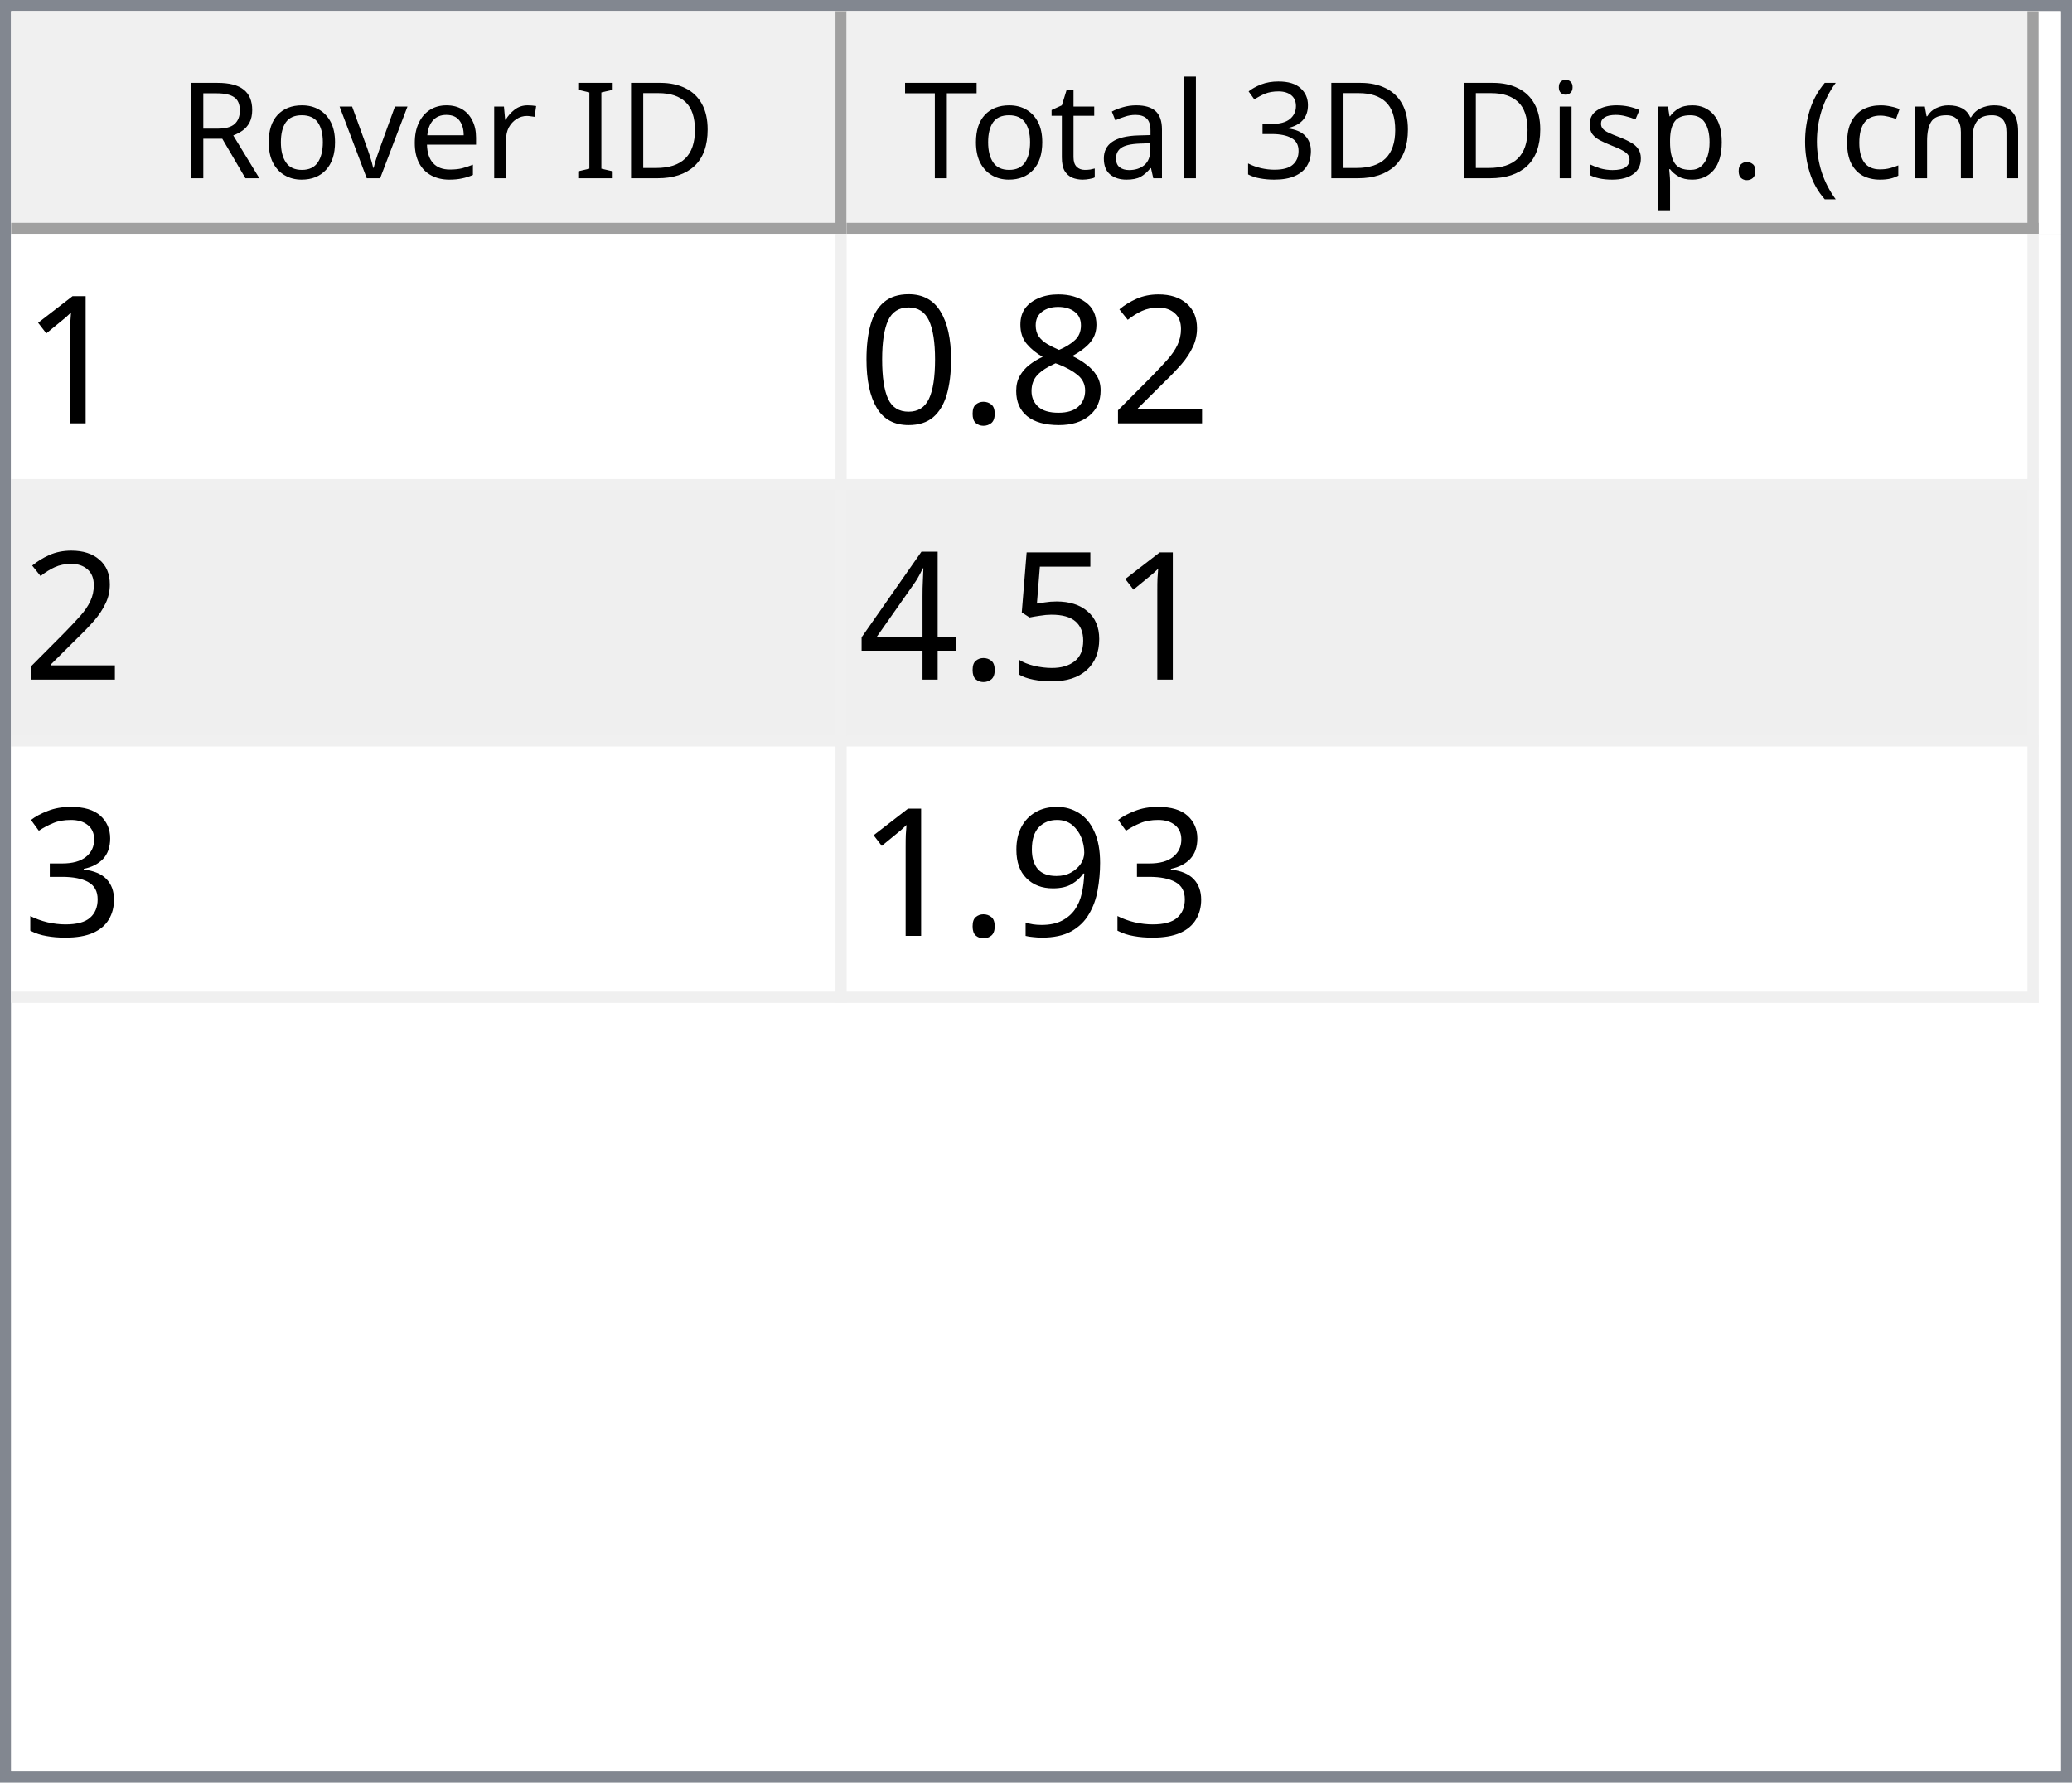
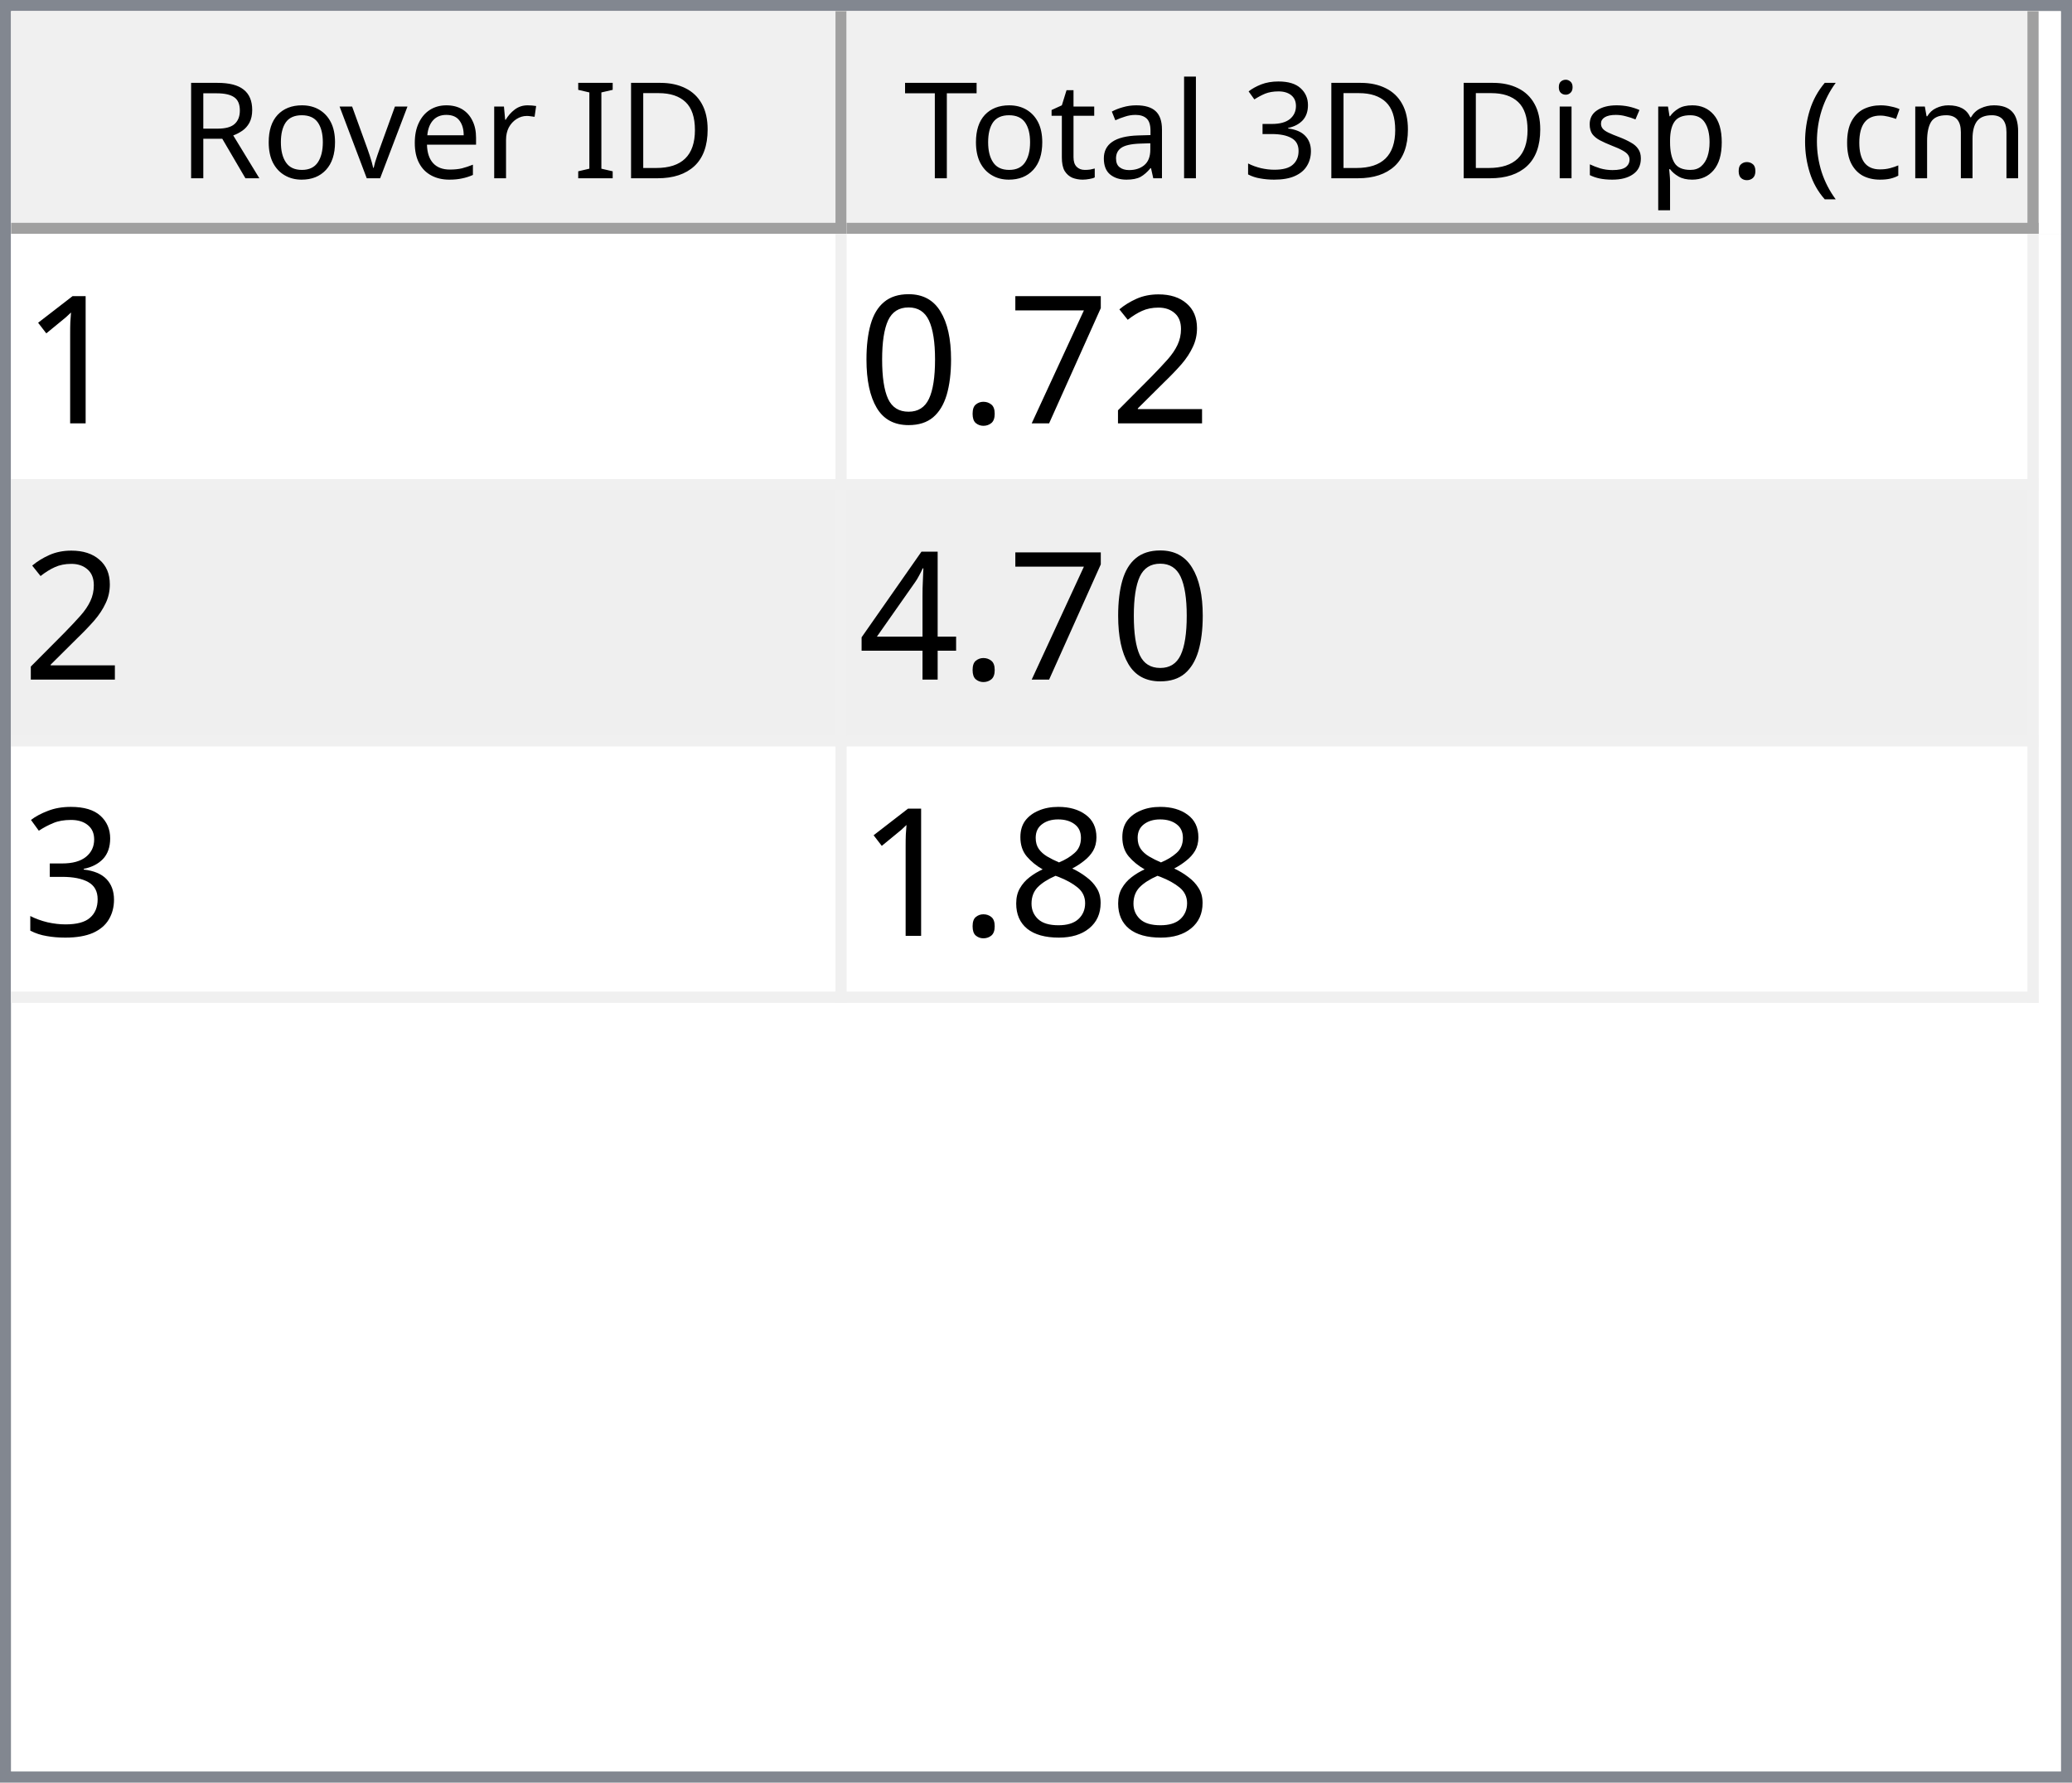
<svg xmlns="http://www.w3.org/2000/svg" style="fill-opacity:1; color-rendering:auto; color-interpolation:auto; text-rendering:auto; stroke:black; stroke-linecap:square; stroke-miterlimit:10; shape-rendering:auto; stroke-opacity:1; fill:black; stroke-dasharray:none; font-weight:normal; stroke-width:1; font-family:'Dialog'; font-style:normal; stroke-linejoin:miter; font-size:12px; stroke-dashoffset:0; image-rendering:auto;" width="186" height="160">
  <defs id="genericDefs" />
  <g>
    <defs id="defs1">
      <clipPath clipPathUnits="userSpaceOnUse" id="clipPath1">
        <path d="M0 0 L186 0 L186 160 L0 160 L0 0 Z" />
      </clipPath>
      <clipPath clipPathUnits="userSpaceOnUse" id="clipPath2">
        <path d="M0 0 L0 160 L186 160 L186 0 Z" />
      </clipPath>
      <clipPath clipPathUnits="userSpaceOnUse" id="clipPath3">
        <path d="M0 0 L0 20 L184 20 L184 0 Z" />
      </clipPath>
      <clipPath clipPathUnits="userSpaceOnUse" id="clipPath4">
        <path d="M0 0 L0 20 L75 20 L75 0 Z" />
      </clipPath>
      <clipPath clipPathUnits="userSpaceOnUse" id="clipPath5">
        <path d="M1 1 L1 19 L74 19 L74 1 Z" />
      </clipPath>
      <clipPath clipPathUnits="userSpaceOnUse" id="clipPath6">
        <path d="M0 0 L0 18 L73 18 L73 0 Z" />
      </clipPath>
      <clipPath clipPathUnits="userSpaceOnUse" id="clipPath7">
        <path d="M-0.5 -0.5 L-0.5 19.5 L74.5 19.5 L74.5 -0.5 Z" />
      </clipPath>
      <clipPath clipPathUnits="userSpaceOnUse" id="clipPath8">
        <path d="M0 0 L0 20 L107 20 L107 0 Z" />
      </clipPath>
      <clipPath clipPathUnits="userSpaceOnUse" id="clipPath9">
        <path d="M1 1 L1 19 L106 19 L106 1 Z" />
      </clipPath>
      <clipPath clipPathUnits="userSpaceOnUse" id="clipPath10">
        <path d="M0 0 L0 18 L105 18 L105 0 Z" />
      </clipPath>
      <clipPath clipPathUnits="userSpaceOnUse" id="clipPath11">
        <path d="M-0.5 -0.5 L-0.5 19.5 L106.5 19.5 L106.5 -0.5 Z" />
      </clipPath>
      <clipPath clipPathUnits="userSpaceOnUse" id="clipPath12">
        <path d="M0 0 L0 138 L184 138 L184 0 Z" />
      </clipPath>
      <clipPath clipPathUnits="userSpaceOnUse" id="clipPath13">
        <path d="M0 0 L0 69 L182 69 L182 0 Z" />
      </clipPath>
      <clipPath clipPathUnits="userSpaceOnUse" id="clipPath14">
        <path d="M-0.5 -0.5 L-0.5 68.5 L181.5 68.5 L181.5 -0.5 Z" />
      </clipPath>
      <clipPath clipPathUnits="userSpaceOnUse" id="clipPath15">
        <path d="M0 0 L0 22 L74 22 L74 0 Z" />
      </clipPath>
      <clipPath clipPathUnits="userSpaceOnUse" id="clipPath16">
        <path d="M0 0 L0 22 L106 22 L106 0 Z" />
      </clipPath>
      <font horiz-adv-x="64.551" id="font1">
        <font-face ascent="107.91" descent="25.098" units-per-em="100" style="font-style:normal; font-family:Segoe UI; font-weight:normal;" />
        <missing-glyph horiz-adv-x="64.551" d="M8.109 0 L8.109 68.266 L56.453 68.266 L56.453 0 L8.109 0 ZM15.328 7.234 L49.219 7.234 L49.219 61.031 L15.328 61.031 L15.328 7.234 Z" />
        <glyph unicode="D" horiz-adv-x="70.117" d="M9.188 0 L9.188 70.016 L28.516 70.016 Q65.531 70.016 65.531 35.891 Q65.531 19.672 55.25 9.836 Q44.969 0 27.734 0 L9.188 0 ZM17.391 62.594 L17.391 7.422 L27.828 7.422 Q41.609 7.422 49.273 14.797 Q56.938 22.172 56.938 35.688 Q56.938 62.594 28.328 62.594 L17.391 62.594 Z" />
        <glyph unicode="I" horiz-adv-x="26.611" d="M17.391 0 L9.188 0 L9.188 70.016 L17.391 70.016 L17.391 0 Z" />
        <glyph unicode=" " horiz-adv-x="27.393" d="" />
        <glyph unicode="r" horiz-adv-x="34.766" d="M34.188 41.891 Q32.078 43.5 28.125 43.5 Q23 43.5 19.555 38.672 Q16.109 33.844 16.109 25.484 L16.109 0 L8.109 0 L8.109 50 L16.109 50 L16.109 39.703 L16.312 39.703 Q18.016 44.969 21.531 47.922 Q25.047 50.875 29.391 50.875 Q32.516 50.875 34.188 50.203 L34.188 41.891 Z" />
        <glyph unicode="e" horiz-adv-x="52.295" d="M48.297 23 L12.984 23 Q13.188 14.656 17.484 10.109 Q21.781 5.562 29.297 5.562 Q37.75 5.562 44.828 11.141 L44.828 3.609 Q38.234 -1.172 27.391 -1.172 Q16.797 -1.172 10.742 5.641 Q4.688 12.453 4.688 24.812 Q4.688 36.469 11.305 43.82 Q17.922 51.172 27.734 51.172 Q37.547 51.172 42.922 44.828 Q48.297 38.484 48.297 27.203 L48.297 23 ZM40.094 29.781 Q40.047 36.719 36.75 40.578 Q33.453 44.438 27.594 44.438 Q21.922 44.438 17.969 40.383 Q14.016 36.328 13.094 29.781 L40.094 29.781 Z" />
        <glyph unicode="v" horiz-adv-x="47.9" d="M47.406 50 L27.484 0 L19.625 0 L0.688 50 L9.469 50 L22.172 13.672 Q23.578 9.672 23.922 6.688 L24.125 6.688 Q24.609 10.453 25.688 13.484 L38.969 50 L47.406 50 Z" />
        <glyph unicode="o" horiz-adv-x="58.594" d="M29 -1.172 Q17.922 -1.172 11.305 5.836 Q4.688 12.844 4.688 24.422 Q4.688 37.016 11.57 44.094 Q18.453 51.172 30.172 51.172 Q41.359 51.172 47.633 44.289 Q53.906 37.406 53.906 25.203 Q53.906 13.234 47.141 6.031 Q40.375 -1.172 29 -1.172 ZM29.594 44.438 Q21.875 44.438 17.383 39.188 Q12.891 33.938 12.891 24.703 Q12.891 15.828 17.43 10.695 Q21.969 5.562 29.594 5.562 Q37.359 5.562 41.531 10.594 Q45.703 15.625 45.703 24.906 Q45.703 34.281 41.531 39.359 Q37.359 44.438 29.594 44.438 Z" />
        <glyph unicode="R" horiz-adv-x="59.814" d="M59.375 0 L49.609 0 L37.891 19.625 Q36.281 22.359 34.766 24.289 Q33.25 26.219 31.664 27.438 Q30.078 28.656 28.25 29.219 Q26.422 29.781 24.125 29.781 L17.391 29.781 L17.391 0 L9.188 0 L9.188 70.016 L30.078 70.016 Q34.672 70.016 38.555 68.867 Q42.438 67.719 45.289 65.375 Q48.141 63.031 49.758 59.547 Q51.375 56.062 51.375 51.375 Q51.375 47.703 50.273 44.656 Q49.172 41.609 47.148 39.211 Q45.125 36.812 42.266 35.133 Q39.406 33.453 35.844 32.516 L35.844 32.328 Q37.594 31.547 38.891 30.547 Q40.188 29.547 41.359 28.18 Q42.531 26.812 43.68 25.078 Q44.828 23.344 46.234 21.047 L59.375 0 ZM17.391 62.594 L17.391 37.203 L28.516 37.203 Q31.594 37.203 34.203 38.133 Q36.812 39.062 38.719 40.797 Q40.625 42.531 41.703 45.047 Q42.781 47.562 42.781 50.688 Q42.781 56.297 39.141 59.445 Q35.5 62.594 28.609 62.594 L17.391 62.594 Z" />
        <glyph unicode=")" horiz-adv-x="30.176" d="M8.297 -15.922 L1.172 -15.922 Q16.406 2.344 16.406 26.812 Q16.406 51.469 1.078 70.016 L8.297 70.016 Q23.531 52.156 23.531 26.703 Q23.531 1.375 8.297 -15.922 Z" />
        <glyph unicode="m" horiz-adv-x="86.133" d="M79.109 0 L71.094 0 L71.094 28.719 Q71.094 37.016 68.531 40.727 Q65.969 44.438 59.906 44.438 Q54.781 44.438 51.195 39.75 Q47.609 35.062 47.609 28.516 L47.609 0 L39.594 0 L39.594 29.688 Q39.594 44.438 28.219 44.438 Q22.953 44.438 19.531 40.016 Q16.109 35.594 16.109 28.516 L16.109 0 L8.109 0 L8.109 50 L16.109 50 L16.109 42.094 L16.312 42.094 Q21.625 51.172 31.844 51.172 Q36.969 51.172 40.773 48.312 Q44.578 45.453 46 40.828 Q51.562 51.172 62.594 51.172 Q79.109 51.172 79.109 30.812 L79.109 0 Z" />
        <glyph unicode="c" horiz-adv-x="46.191" d="M42.188 2.297 Q36.422 -1.172 28.516 -1.172 Q17.828 -1.172 11.258 5.789 Q4.688 12.75 4.688 23.828 Q4.688 36.188 11.766 43.68 Q18.844 51.172 30.672 51.172 Q37.25 51.172 42.281 48.734 L42.281 40.531 Q36.719 44.438 30.375 44.438 Q22.703 44.438 17.797 38.945 Q12.891 33.453 12.891 24.516 Q12.891 15.719 17.508 10.641 Q22.125 5.562 29.891 5.562 Q36.422 5.562 42.188 9.906 L42.188 2.297 Z" />
        <glyph unicode="(" horiz-adv-x="30.176" d="M29.109 -15.922 L21.969 -15.922 Q6.844 1.375 6.844 26.703 Q6.844 52.156 21.969 70.016 L29.203 70.016 Q13.875 51.469 13.875 26.812 Q13.875 2.344 29.109 -15.922 Z" />
        <glyph unicode="." horiz-adv-x="21.68" d="M10.891 -1.078 Q8.641 -1.078 7.055 0.539 Q5.469 2.156 5.469 4.391 Q5.469 6.641 7.055 8.273 Q8.641 9.906 10.891 9.906 Q13.188 9.906 14.797 8.273 Q16.406 6.641 16.406 4.391 Q16.406 2.156 14.797 0.539 Q13.188 -1.078 10.891 -1.078 Z" />
        <glyph unicode="p" horiz-adv-x="58.789" d="M16.312 7.234 L16.109 7.234 L16.109 -23 L8.109 -23 L8.109 50 L16.109 50 L16.109 41.219 L16.312 41.219 Q22.219 51.172 33.594 51.172 Q43.266 51.172 48.688 44.461 Q54.109 37.75 54.109 26.469 Q54.109 13.922 48 6.375 Q41.891 -1.172 31.297 -1.172 Q21.578 -1.172 16.312 7.234 ZM16.109 27.391 L16.109 20.406 Q16.109 14.203 20.141 9.883 Q24.172 5.562 30.375 5.562 Q37.641 5.562 41.773 11.133 Q45.906 16.703 45.906 26.609 Q45.906 34.969 42.047 39.703 Q38.188 44.438 31.594 44.438 Q24.609 44.438 20.359 39.578 Q16.109 34.719 16.109 27.391 Z" />
        <glyph unicode="s" horiz-adv-x="42.432" d="M5.078 1.812 L5.078 10.406 Q11.625 5.562 19.484 5.562 Q30.031 5.562 30.031 12.594 Q30.031 14.594 29.125 15.992 Q28.219 17.391 26.68 18.461 Q25.141 19.531 23.07 20.383 Q21 21.234 18.609 22.172 Q15.281 23.484 12.766 24.828 Q10.25 26.172 8.57 27.859 Q6.891 29.547 6.031 31.695 Q5.172 33.844 5.172 36.719 Q5.172 40.234 6.789 42.945 Q8.406 45.656 11.086 47.484 Q13.766 49.312 17.211 50.242 Q20.656 51.172 24.312 51.172 Q30.812 51.172 35.938 48.922 L35.938 40.828 Q30.422 44.438 23.25 44.438 Q21 44.438 19.195 43.922 Q17.391 43.406 16.094 42.477 Q14.797 41.547 14.086 40.258 Q13.375 38.969 13.375 37.406 Q13.375 35.453 14.086 34.133 Q14.797 32.812 16.164 31.789 Q17.531 30.766 19.484 29.938 Q21.438 29.109 23.922 28.125 Q27.25 26.859 29.883 25.516 Q32.516 24.172 34.375 22.484 Q36.234 20.797 37.234 18.602 Q38.234 16.406 38.234 13.375 Q38.234 9.672 36.602 6.938 Q34.969 4.203 32.234 2.398 Q29.5 0.594 25.93 -0.289 Q22.359 -1.172 18.453 -1.172 Q10.75 -1.172 5.078 1.812 Z" />
        <glyph unicode="i" horiz-adv-x="24.219" d="M12.203 62.703 Q10.062 62.703 8.547 64.164 Q7.031 65.625 7.031 67.875 Q7.031 70.125 8.547 71.609 Q10.062 73.094 12.203 73.094 Q14.406 73.094 15.945 71.609 Q17.484 70.125 17.484 67.875 Q17.484 65.719 15.945 64.211 Q14.406 62.703 12.203 62.703 ZM16.109 0 L8.109 0 L8.109 50 L16.109 50 L16.109 0 Z" />
        <glyph unicode="3" horiz-adv-x="53.906" d="M46.531 19.828 Q46.531 15.094 44.75 11.211 Q42.969 7.328 39.719 4.57 Q36.469 1.812 31.93 0.297 Q27.391 -1.219 21.922 -1.219 Q11.922 -1.219 6 2.594 L6 11.188 Q13.094 5.609 22.219 5.609 Q25.875 5.609 28.828 6.539 Q31.781 7.469 33.906 9.227 Q36.031 10.984 37.18 13.477 Q38.328 15.969 38.328 19.094 Q38.328 32.812 18.797 32.812 L12.984 32.812 L12.984 39.594 L18.5 39.594 Q35.797 39.594 35.797 52.484 Q35.797 64.406 22.609 64.406 Q15.188 64.406 8.688 59.422 L8.688 67.188 Q15.375 71.188 24.609 71.188 Q29 71.188 32.57 69.969 Q36.141 68.75 38.68 66.555 Q41.219 64.359 42.609 61.281 Q44 58.203 44 54.5 Q44 40.672 30.031 36.719 L30.031 36.531 Q33.594 36.141 36.625 34.797 Q39.656 33.453 41.852 31.305 Q44.047 29.156 45.289 26.25 Q46.531 23.344 46.531 19.828 Z" />
        <glyph unicode="l" horiz-adv-x="24.219" d="M16.109 0 L8.109 0 L8.109 74.031 L16.109 74.031 L16.109 0 Z" />
        <glyph unicode="a" horiz-adv-x="50.879" d="M43.891 0 L35.891 0 L35.891 7.812 L35.688 7.812 Q30.469 -1.172 20.312 -1.172 Q12.844 -1.172 8.617 2.781 Q4.391 6.734 4.391 13.281 Q4.391 27.297 20.906 29.594 L35.891 31.688 Q35.891 44.438 25.594 44.438 Q16.547 44.438 9.281 38.281 L9.281 46.484 Q16.656 51.172 26.266 51.172 Q43.891 51.172 43.891 32.516 L43.891 0 ZM35.891 25.297 L23.828 23.641 Q18.266 22.859 15.43 20.875 Q12.594 18.891 12.594 13.875 Q12.594 10.203 15.211 7.883 Q17.828 5.562 22.172 5.562 Q28.125 5.562 32.008 9.742 Q35.891 13.922 35.891 20.312 L35.891 25.297 Z" />
        <glyph unicode="t" horiz-adv-x="33.887" d="M31.297 0.484 Q28.469 -1.078 23.828 -1.078 Q10.688 -1.078 10.688 13.578 L10.688 43.172 L2.094 43.172 L2.094 50 L10.688 50 L10.688 62.203 L18.703 64.797 L18.703 50 L31.297 50 L31.297 43.172 L18.703 43.172 L18.703 14.984 Q18.703 9.969 20.414 7.82 Q22.125 5.672 26.078 5.672 Q29.109 5.672 31.297 7.328 L31.297 0.484 Z" />
        <glyph unicode="T" horiz-adv-x="52.393" d="M50.594 62.594 L30.375 62.594 L30.375 0 L22.172 0 L22.172 62.594 L2 62.594 L2 70.016 L50.594 70.016 L50.594 62.594 Z" />
      </font>
      <font horiz-adv-x="75.0" id="font2">
        <font-face ascent="100.537" descent="21.973" units-per-em="100" style="font-style:normal; font-family:sans-serif; font-weight:normal;" />
        <missing-glyph horiz-adv-x="75.0" d="M12.5 0 L12.5 62.5 L62.5 62.5 L62.5 0 L12.5 0 ZM14.062 1.562 L60.938 1.562 L60.938 60.938 L14.062 60.938 L14.062 1.562 Z" />
        <glyph unicode="1" horiz-adv-x="55.615" d="M37.25 0 L28.469 0 L28.469 56 Q25.297 52.984 20.141 49.953 Q14.984 46.922 10.891 45.406 L10.891 53.906 Q18.266 57.375 23.781 62.305 Q29.297 67.234 31.594 71.875 L37.25 71.875 L37.25 0 Z" />
        <glyph unicode="2" horiz-adv-x="55.615" d="M50.344 8.453 L50.344 0 L3.031 0 Q2.938 3.172 4.047 6.109 Q5.859 10.938 9.836 15.625 Q13.812 20.312 21.344 26.469 Q33.016 36.031 37.117 41.625 Q41.219 47.219 41.219 52.203 Q41.219 57.422 37.477 61.008 Q33.734 64.594 27.734 64.594 Q21.391 64.594 17.578 60.789 Q13.766 56.984 13.719 50.25 L4.688 51.172 Q5.609 61.281 11.664 66.578 Q17.719 71.875 27.938 71.875 Q38.234 71.875 44.242 66.164 Q50.25 60.453 50.25 52 Q50.25 47.703 48.492 43.555 Q46.734 39.406 42.656 34.812 Q38.578 30.219 29.109 22.219 Q21.188 15.578 18.945 13.211 Q16.703 10.844 15.234 8.453 L50.344 8.453 Z" />
-         <glyph unicode="8" horiz-adv-x="55.615" d="M17.672 38.812 Q12.203 40.828 9.57 44.539 Q6.938 48.25 6.938 53.422 Q6.938 61.234 12.555 66.555 Q18.172 71.875 27.484 71.875 Q36.859 71.875 42.578 66.43 Q48.297 60.984 48.297 53.172 Q48.297 48.188 45.68 44.508 Q43.062 40.828 37.75 38.812 Q44.344 36.672 47.781 31.883 Q51.219 27.094 51.219 20.453 Q51.219 11.281 44.727 5.031 Q38.234 -1.219 27.641 -1.219 Q17.047 -1.219 10.547 5.055 Q4.047 11.328 4.047 20.703 Q4.047 27.688 7.594 32.398 Q11.141 37.109 17.672 38.812 ZM15.922 53.719 Q15.922 48.641 19.195 45.414 Q22.469 42.188 27.688 42.188 Q32.766 42.188 36.016 45.383 Q39.266 48.578 39.266 53.219 Q39.266 58.062 35.914 61.359 Q32.562 64.656 27.594 64.656 Q22.562 64.656 19.242 61.43 Q15.922 58.203 15.922 53.719 ZM13.094 20.656 Q13.094 16.891 14.875 13.375 Q16.656 9.859 20.172 7.93 Q23.688 6 27.734 6 Q34.031 6 38.133 10.055 Q42.234 14.109 42.234 20.359 Q42.234 26.703 38.016 30.859 Q33.797 35.016 27.438 35.016 Q21.234 35.016 17.164 30.914 Q13.094 26.812 13.094 20.656 Z" />
+         <glyph unicode="7" horiz-adv-x="55.615" d="M4.734 62.203 L4.734 70.656 L51.078 70.656 L51.078 63.812 Q44.234 56.547 37.523 44.484 Q30.812 32.422 27.156 19.672 Q24.516 10.688 23.781 0 L14.75 0 Q14.891 8.453 18.062 20.414 Q21.234 32.375 27.172 43.484 Q33.109 54.594 39.797 62.203 L4.734 62.203 Z" />
        <glyph unicode="." horiz-adv-x="27.783" d="M9.078 0 L9.078 10.016 L19.094 10.016 L19.094 0 L9.078 0 Z" />
        <glyph unicode="0" horiz-adv-x="55.615" d="M4.156 35.297 Q4.156 48 6.766 55.742 Q9.375 63.484 14.523 67.68 Q19.672 71.875 27.484 71.875 Q33.25 71.875 37.594 69.555 Q41.938 67.234 44.773 62.867 Q47.609 58.5 49.219 52.227 Q50.828 45.953 50.828 35.297 Q50.828 22.703 48.242 14.969 Q45.656 7.234 40.508 3.008 Q35.359 -1.219 27.484 -1.219 Q17.141 -1.219 11.234 6.203 Q4.156 15.141 4.156 35.297 ZM13.188 35.297 Q13.188 17.672 17.312 11.836 Q21.438 6 27.484 6 Q33.547 6 37.672 11.859 Q41.797 17.719 41.797 35.297 Q41.797 52.984 37.672 58.789 Q33.547 64.594 27.391 64.594 Q21.344 64.594 17.719 59.469 Q13.188 52.938 13.188 35.297 Z" />
-         <glyph unicode="5" horiz-adv-x="55.615" d="M4.156 18.75 L13.375 19.531 Q14.406 12.797 18.141 9.398 Q21.875 6 27.156 6 Q33.5 6 37.891 10.789 Q42.281 15.578 42.281 23.484 Q42.281 31 38.062 35.352 Q33.844 39.703 27 39.703 Q22.75 39.703 19.336 37.773 Q15.922 35.844 13.969 32.766 L5.719 33.844 L12.641 70.609 L48.25 70.609 L48.25 62.203 L19.672 62.203 L15.828 42.969 Q22.266 47.469 29.344 47.469 Q38.719 47.469 45.164 40.969 Q51.609 34.469 51.609 24.266 Q51.609 14.547 45.953 7.469 Q39.062 -1.219 27.156 -1.219 Q17.391 -1.219 11.211 4.25 Q5.031 9.719 4.156 18.75 Z" />
        <glyph unicode="4" horiz-adv-x="55.615" d="M32.328 0 L32.328 17.141 L1.266 17.141 L1.266 25.203 L33.938 71.578 L41.109 71.578 L41.109 25.203 L50.781 25.203 L50.781 17.141 L41.109 17.141 L41.109 0 L32.328 0 ZM32.328 25.203 L32.328 57.469 L9.906 25.203 L32.328 25.203 Z" />
        <glyph unicode="3" horiz-adv-x="55.615" d="M4.203 18.891 L12.984 20.062 Q14.5 12.594 18.141 9.297 Q21.781 6 27 6 Q33.203 6 37.477 10.297 Q41.75 14.594 41.75 20.953 Q41.75 27 37.797 30.93 Q33.844 34.859 27.734 34.859 Q25.25 34.859 21.531 33.891 L22.516 41.609 Q23.391 41.5 23.922 41.5 Q29.547 41.5 34.039 44.43 Q38.531 47.359 38.531 53.469 Q38.531 58.297 35.258 61.477 Q31.984 64.656 26.812 64.656 Q21.688 64.656 18.266 61.43 Q14.844 58.203 13.875 51.766 L5.078 53.328 Q6.688 62.156 12.398 67.016 Q18.109 71.875 26.609 71.875 Q32.469 71.875 37.398 69.359 Q42.328 66.844 44.945 62.5 Q47.562 58.156 47.562 53.266 Q47.562 48.641 45.07 44.828 Q42.578 41.016 37.703 38.766 Q44.047 37.312 47.562 32.695 Q51.078 28.078 51.078 21.141 Q51.078 11.766 44.242 5.25 Q37.406 -1.266 26.953 -1.266 Q17.531 -1.266 11.305 4.352 Q5.078 9.969 4.203 18.891 Z" />
-         <glyph unicode="9" horiz-adv-x="55.615" d="M5.469 16.547 L13.922 17.328 Q14.984 11.375 18.016 8.688 Q21.047 6 25.781 6 Q29.828 6 32.883 7.859 Q35.938 9.719 37.891 12.82 Q39.844 15.922 41.164 21.195 Q42.484 26.469 42.484 31.938 Q42.484 32.516 42.438 33.688 Q39.797 29.5 35.234 26.883 Q30.672 24.266 25.344 24.266 Q16.453 24.266 10.305 30.711 Q4.156 37.156 4.156 47.703 Q4.156 58.594 10.578 65.234 Q17 71.875 26.656 71.875 Q33.641 71.875 39.43 68.117 Q45.219 64.359 48.219 57.398 Q51.219 50.438 51.219 37.25 Q51.219 23.531 48.242 15.406 Q45.266 7.281 39.383 3.031 Q33.5 -1.219 25.594 -1.219 Q17.188 -1.219 11.867 3.445 Q6.547 8.109 5.469 16.547 ZM41.453 48.141 Q41.453 55.719 37.43 60.156 Q33.406 64.594 27.734 64.594 Q21.875 64.594 17.531 59.812 Q13.188 55.031 13.188 47.406 Q13.188 40.578 17.312 36.305 Q21.438 32.031 27.484 32.031 Q33.594 32.031 37.523 36.305 Q41.453 40.578 41.453 48.141 Z" />
+         <glyph unicode="8" horiz-adv-x="55.615" d="M17.672 38.812 Q12.203 40.828 9.57 44.539 Q6.938 48.25 6.938 53.422 Q6.938 61.234 12.555 66.555 Q18.172 71.875 27.484 71.875 Q36.859 71.875 42.578 66.43 Q48.297 60.984 48.297 53.172 Q48.297 48.188 45.68 44.508 Q43.062 40.828 37.75 38.812 Q44.344 36.672 47.781 31.883 Q51.219 27.094 51.219 20.453 Q51.219 11.281 44.727 5.031 Q38.234 -1.219 27.641 -1.219 Q17.047 -1.219 10.547 5.055 Q4.047 11.328 4.047 20.703 Q4.047 27.688 7.594 32.398 Q11.141 37.109 17.672 38.812 ZM15.922 53.719 Q15.922 48.641 19.195 45.414 Q22.469 42.188 27.688 42.188 Q32.766 42.188 36.016 45.383 Q39.266 48.578 39.266 53.219 Q39.266 58.062 35.914 61.359 Q32.562 64.656 27.594 64.656 Q22.562 64.656 19.242 61.43 Q15.922 58.203 15.922 53.719 ZM13.094 20.656 Q13.094 16.891 14.875 13.375 Q16.656 9.859 20.172 7.93 Q23.688 6 27.734 6 Q34.031 6 38.133 10.055 Q42.234 14.109 42.234 20.359 Q42.234 26.703 38.016 30.859 Q33.797 35.016 27.438 35.016 Q21.234 35.016 17.164 30.914 Q13.094 26.812 13.094 20.656 Z" />
      </font>
    </defs>
    <g style="fill:white; stroke:white;">
      <rect x="0" y="0" width="186" style="clip-path:url(#clipPath1); stroke:none;" height="160" />
    </g>
    <g style="fill:white; text-rendering:optimizeSpeed; color-rendering:optimizeSpeed; image-rendering:optimizeSpeed; shape-rendering:crispEdges; stroke:white; color-interpolation:sRGB;">
      <rect x="0" width="186" height="160" y="0" style="stroke:none;" />
      <path style="stroke:none;" d="M0 160 L186 160 L186 0 L0 0 Z" />
    </g>
    <g style="fill:rgb(240,240,240); font-family:'Segoe UI'; stroke:rgb(240,240,240);">
      <rect x="0" y="0" width="186" style="clip-path:url(#clipPath2); stroke:none;" height="160" />
    </g>
    <g style="fill:rgb(130,135,144); font-family:'Segoe UI'; stroke:rgb(130,135,144);">
      <path d="M0 0 L186 0 L186 160 L0 160 L0 0 ZM1 1 L185 1 L185 159 L1 159 L1 1 Z" style="fill-rule:evenodd; clip-path:url(#clipPath2); stroke:none;" />
    </g>
    <g style="fill:white; font-family:'Segoe UI'; stroke:white;" transform="translate(1,1)">
      <rect x="0" y="0" width="184" style="clip-path:url(#clipPath3); stroke:none;" height="20" />
    </g>
    <g style="fill:rgb(240,240,240); font-family:'Segoe UI'; stroke:rgb(240,240,240);" transform="translate(1,1)">
      <rect x="0" y="0" width="75" style="clip-path:url(#clipPath4); stroke:none;" height="20" />
    </g>
    <g style="font-family:'Segoe UI';" transform="translate(2,2)">
      <text x="14" xml:space="preserve" y="14" style="clip-path:url(#clipPath6); stroke:none;">Rover ID</text>
    </g>
    <g style="fill:rgb(160,160,160); font-family:'Segoe UI'; stroke:rgb(160,160,160); stroke-linejoin:bevel;" transform="translate(1.5,1.5)">
      <line x1="74" x2="74" y1="0" style="fill:none; clip-path:url(#clipPath7);" y2="19" />
    </g>
    <g style="fill:rgb(160,160,160); font-family:'Segoe UI'; stroke:rgb(160,160,160); stroke-linejoin:bevel;" transform="matrix(1,0,0,1,1,1) translate(0.5,0.5)">
      <line x1="0" x2="74" y1="19" style="fill:none; clip-path:url(#clipPath7);" y2="19" />
    </g>
    <g style="fill:rgb(240,240,240); font-family:'Segoe UI'; stroke:rgb(240,240,240);" transform="translate(76,1)">
      <rect x="0" y="0" width="107" style="clip-path:url(#clipPath8); stroke:none;" height="20" />
    </g>
    <g style="font-family:'Segoe UI';" transform="translate(77,2)">
      <text x="1" xml:space="preserve" y="14" style="clip-path:url(#clipPath10); stroke:none;"> Total 3D Disp. (cm)</text>
    </g>
    <g style="fill:rgb(160,160,160); font-family:'Segoe UI'; stroke:rgb(160,160,160); stroke-linejoin:bevel;" transform="translate(76.5,1.5)">
      <line x1="106" x2="106" y1="0" style="fill:none; clip-path:url(#clipPath11);" y2="19" />
    </g>
    <g style="fill:rgb(160,160,160); font-family:'Segoe UI'; stroke:rgb(160,160,160); stroke-linejoin:bevel;" transform="matrix(1,0,0,1,76,1) translate(0.5,0.5)">
      <line x1="0" x2="106" y1="19" style="fill:none; clip-path:url(#clipPath11);" y2="19" />
    </g>
    <g style="fill:white; font-family:'Segoe UI'; stroke:white;" transform="translate(1,21)">
      <rect x="0" y="0" width="184" style="clip-path:url(#clipPath12); stroke:none;" height="138" />
    </g>
    <g style="fill:rgb(240,240,240); font-size:16px; font-family:sans-serif; stroke:rgb(240,240,240);" transform="translate(1,21)">
      <rect x="0" y="0" width="182" style="clip-path:url(#clipPath13); stroke:none;" height="69" />
      <line transform="translate(0.5,0.5)" x1="0" x2="181" y1="22" style="clip-path:url(#clipPath14); fill:none; stroke-linejoin:bevel;" y2="22" />
    </g>
    <g transform="matrix(1,0,0,1,1,21) translate(0.5,0.5)" style="fill:rgb(240,240,240); font-size:16px; font-family:sans-serif; stroke:rgb(240,240,240); stroke-linejoin:bevel;">
      <line x1="0" x2="181" y1="45" style="fill:none; clip-path:url(#clipPath14);" y2="45" />
    </g>
    <g transform="matrix(1,0,0,1,1,21) translate(0.5,0.5)" style="fill:rgb(240,240,240); font-size:16px; font-family:sans-serif; stroke:rgb(240,240,240); stroke-linejoin:bevel;">
      <line x1="0" x2="181" y1="68" style="fill:none; clip-path:url(#clipPath14);" y2="68" />
    </g>
    <g transform="matrix(1,0,0,1,1,21) translate(0.5,0.5)" style="fill:rgb(240,240,240); font-size:16px; font-family:sans-serif; stroke:rgb(240,240,240); stroke-linejoin:bevel;">
      <line x1="74" x2="74" y1="0" style="fill:none; clip-path:url(#clipPath14);" y2="68" />
    </g>
    <g transform="matrix(1,0,0,1,1,21) translate(0.5,0.5)" style="fill:rgb(240,240,240); font-size:16px; font-family:sans-serif; stroke:rgb(240,240,240); stroke-linejoin:bevel;">
      <line x1="181" x2="181" y1="0" style="fill:none; clip-path:url(#clipPath14);" y2="68" />
    </g>
    <g style="fill:white; font-size:16px; font-family:sans-serif; stroke:white;" transform="matrix(1,0,0,1,1,21)">
      <rect x="0" y="0" width="74" style="clip-path:url(#clipPath15); stroke:none;" height="22" />
      <text x="1" y="17" style="fill:black; clip-path:url(#clipPath15); stroke:none;" xml:space="preserve">1</text>
    </g>
    <g style="fill:white; font-size:16px; font-family:sans-serif; stroke:white;" transform="matrix(1,0,0,1,1,21) translate(75,0)">
      <rect x="0" y="0" width="106" style="clip-path:url(#clipPath16); stroke:none;" height="22" />
-       <text x="1" y="17" style="fill:black; clip-path:url(#clipPath16); stroke:none;" xml:space="preserve">0.82</text>
+       <text x="1" y="17" style="fill:black; clip-path:url(#clipPath16); stroke:none;" xml:space="preserve">0.72</text>
    </g>
    <g style="fill:rgb(239,239,239); font-size:16px; font-family:sans-serif; stroke:rgb(239,239,239);" transform="matrix(1,0,0,1,1,21) translate(0,23)">
      <rect x="0" y="0" width="74" style="clip-path:url(#clipPath15); stroke:none;" height="22" />
      <text x="1" y="17" style="fill:black; clip-path:url(#clipPath15); stroke:none;" xml:space="preserve">2</text>
    </g>
    <g style="fill:rgb(239,239,239); font-size:16px; font-family:sans-serif; stroke:rgb(239,239,239);" transform="matrix(1,0,0,1,1,21) translate(75,23)">
      <rect x="0" y="0" width="106" style="clip-path:url(#clipPath16); stroke:none;" height="22" />
-       <text x="1" y="17" style="fill:black; clip-path:url(#clipPath16); stroke:none;" xml:space="preserve">4.51</text>
+       <text x="1" y="17" style="fill:black; clip-path:url(#clipPath16); stroke:none;" xml:space="preserve">4.70</text>
    </g>
    <g style="fill:white; font-size:16px; font-family:sans-serif; stroke:white;" transform="matrix(1,0,0,1,1,21) translate(0,46)">
      <rect x="0" y="0" width="74" style="clip-path:url(#clipPath15); stroke:none;" height="22" />
      <text x="1" y="17" style="fill:black; clip-path:url(#clipPath15); stroke:none;" xml:space="preserve">3</text>
    </g>
    <g style="fill:white; font-size:16px; font-family:sans-serif; stroke:white;" transform="matrix(1,0,0,1,1,21) translate(75,46)">
      <rect x="0" y="0" width="106" style="clip-path:url(#clipPath16); stroke:none;" height="22" />
-       <text x="1" y="17" style="fill:black; clip-path:url(#clipPath16); stroke:none;" xml:space="preserve">1.93</text>
+       <text x="1" y="17" style="fill:black; clip-path:url(#clipPath16); stroke:none;" xml:space="preserve">1.88</text>
    </g>
  </g>
</svg>
